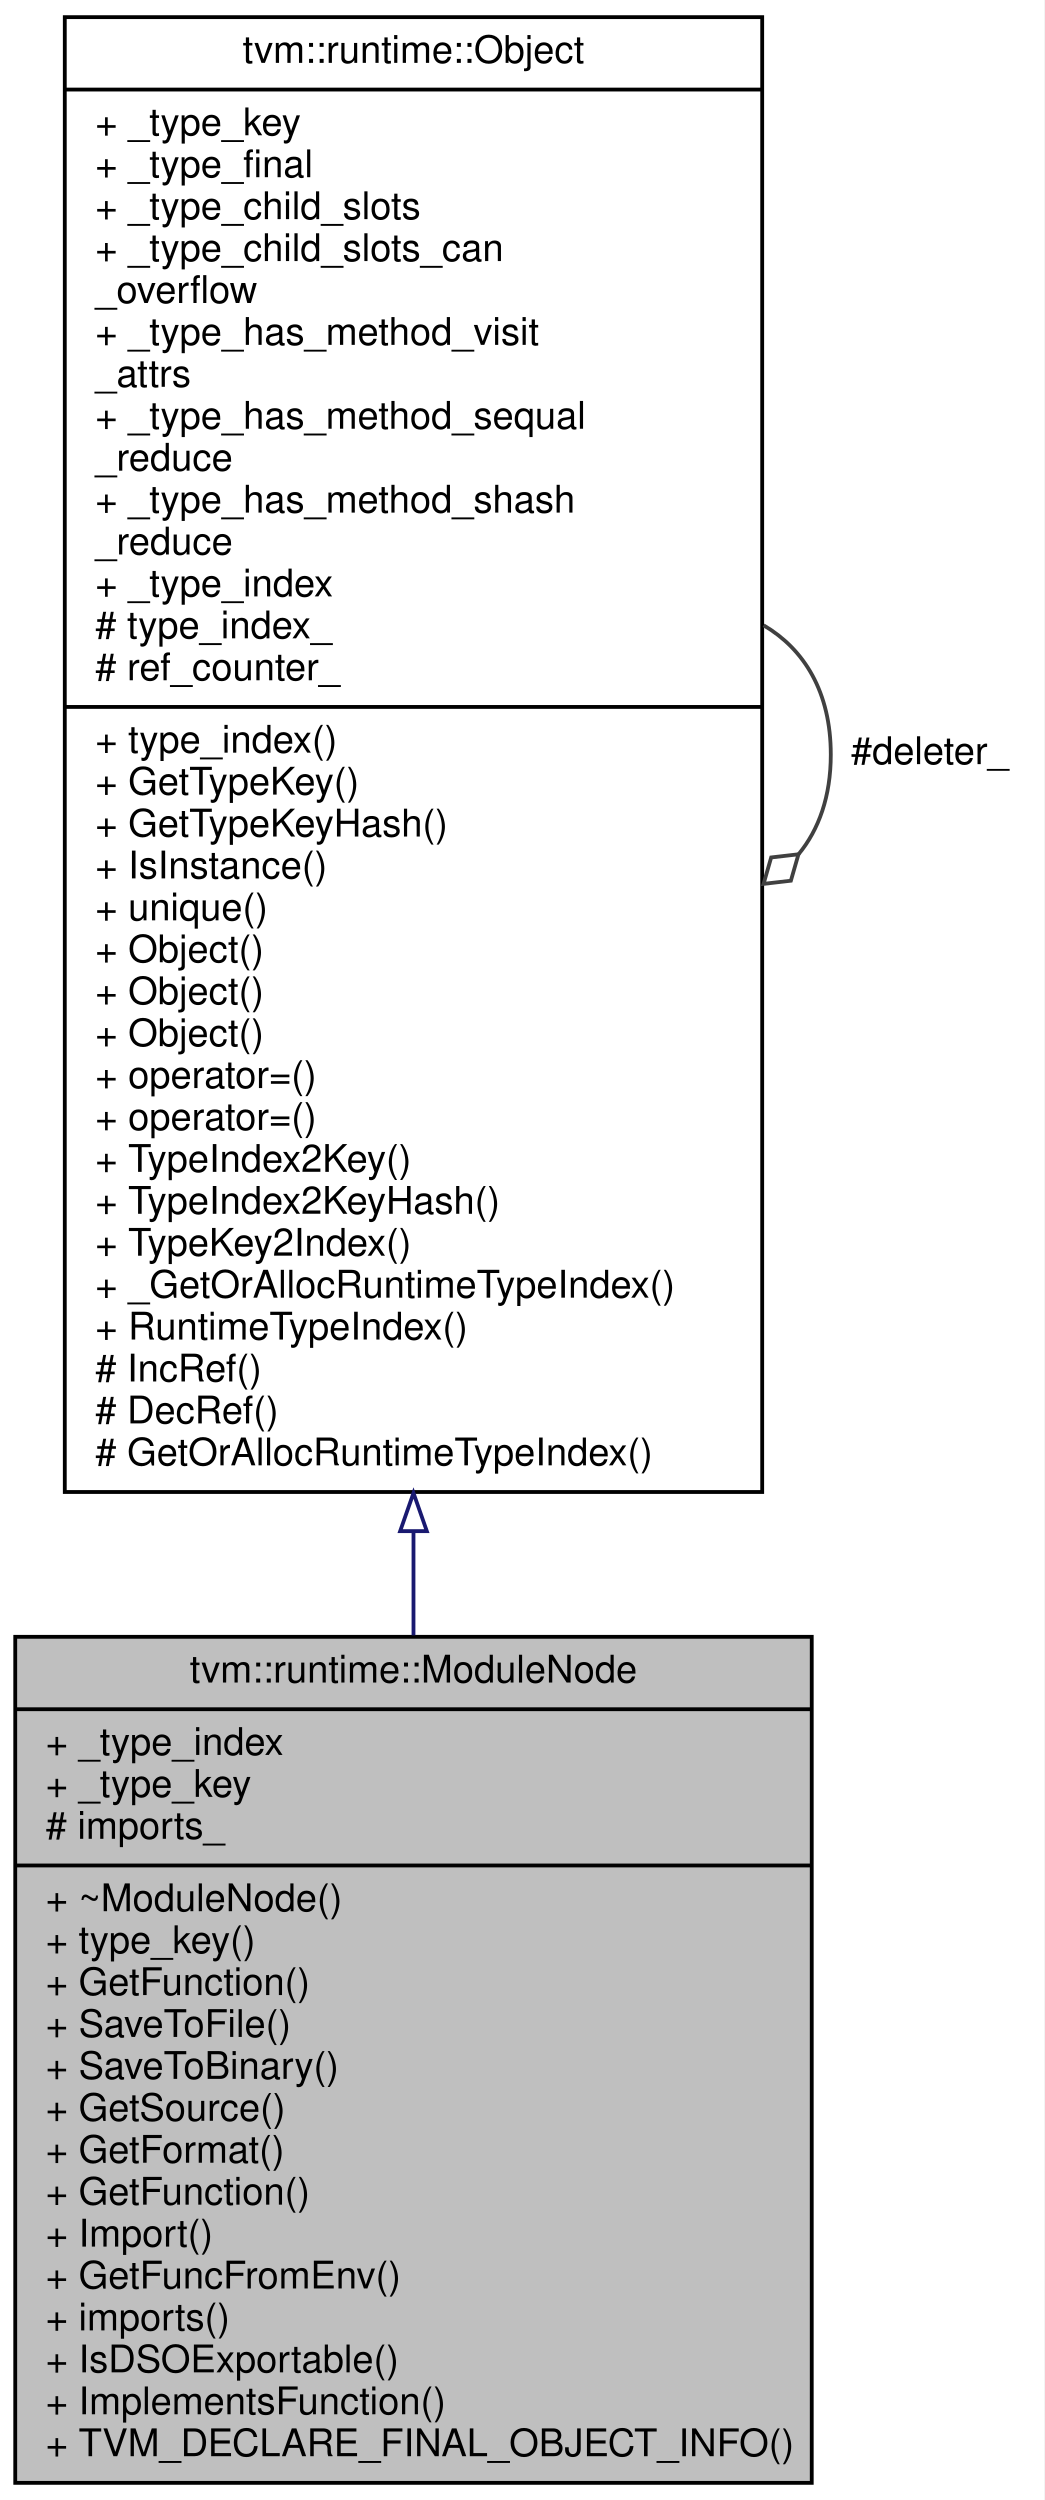
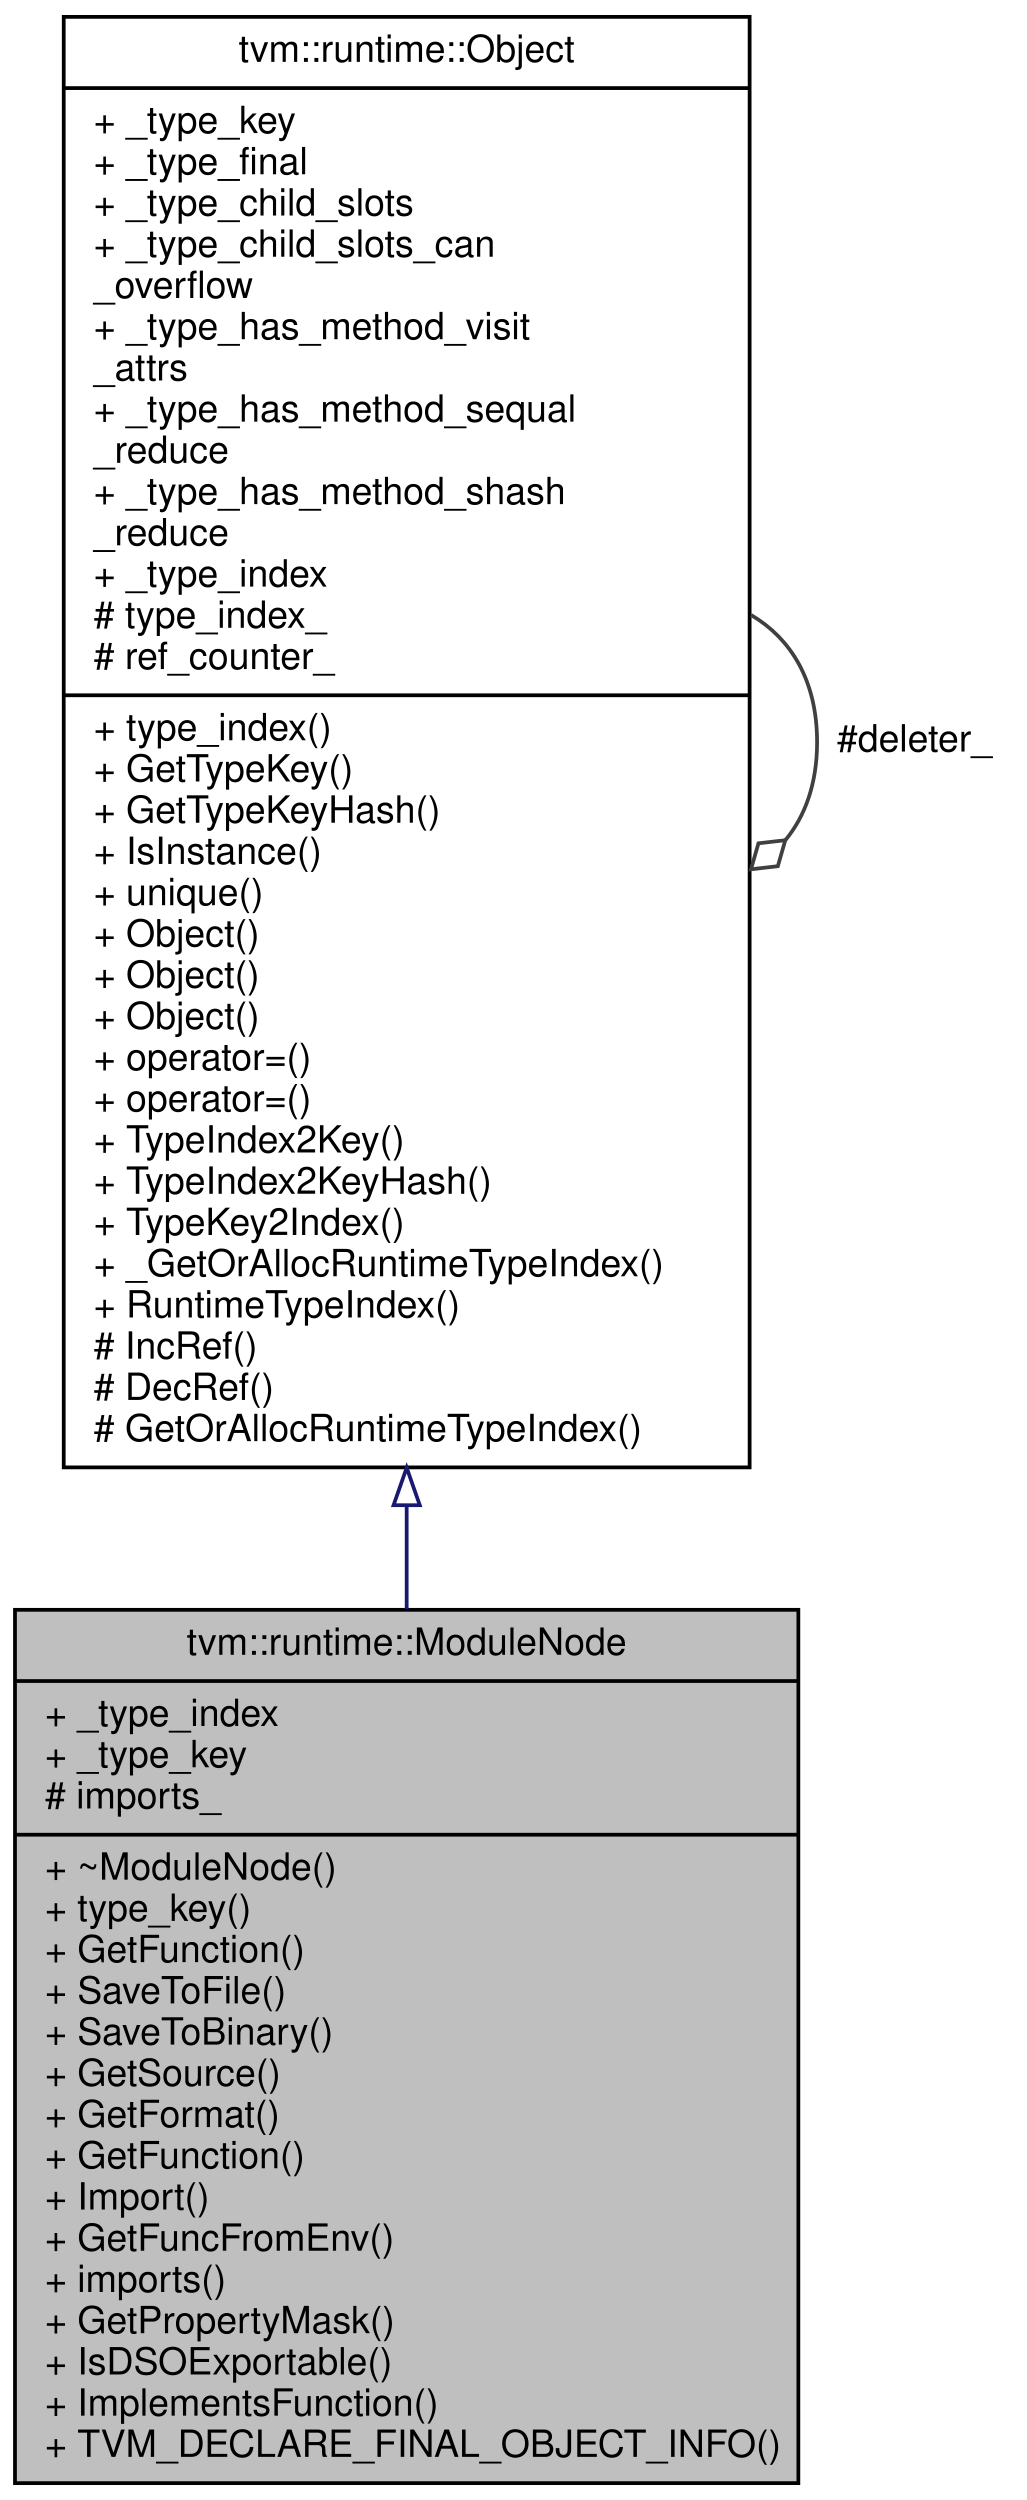
- <svg xmlns="http://www.w3.org/2000/svg" xmlns:xlink="http://www.w3.org/1999/xlink" width="274pt" height="656pt" viewBox="0.00 0.00 274.00 656.00">
-   <g id="graph0" class="graph" transform="scale(1 1) rotate(0) translate(4 652)">
-     <polygon fill="#ffffff" stroke="transparent" points="-4,4 -4,-652 270,-652 270,4 -4,4" />
+ <svg xmlns="http://www.w3.org/2000/svg" xmlns:xlink="http://www.w3.org/1999/xlink" width="274pt" height="667pt" viewBox="0.00 0.00 274.00 667.00">
+   <g id="graph0" class="graph" transform="scale(1 1) rotate(0) translate(4 663)">
+     <polygon fill="#ffffff" stroke="transparent" points="-4,4 -4,-663 270,-663 270,4 -4,4" />
    <g id="node1" class="node">
-       <polygon fill="#bfbfbf" stroke="#000000" points="0,-.5 0,-222.5 209,-222.5 209,-.5 0,-.5" />
-       <text text-anchor="middle" x="104.5" y="-210.5" font-family="Helvetica,sans-Serif" font-size="10.00" fill="#000000">tvm::runtime::ModuleNode</text>
-       <polyline fill="none" stroke="#000000" points="0,-203.5 209,-203.5 " />
-       <text text-anchor="start" x="8" y="-191.5" font-family="Helvetica,sans-Serif" font-size="10.00" fill="#000000">+ _type_index</text>
-       <text text-anchor="start" x="8" y="-180.5" font-family="Helvetica,sans-Serif" font-size="10.00" fill="#000000">+ _type_key</text>
-       <text text-anchor="start" x="8" y="-169.5" font-family="Helvetica,sans-Serif" font-size="10.00" fill="#000000"># imports_</text>
-       <polyline fill="none" stroke="#000000" points="0,-162.5 209,-162.5 " />
-       <text text-anchor="start" x="8" y="-150.5" font-family="Helvetica,sans-Serif" font-size="10.00" fill="#000000">+ ~ModuleNode()</text>
-       <text text-anchor="start" x="8" y="-139.5" font-family="Helvetica,sans-Serif" font-size="10.00" fill="#000000">+ type_key()</text>
-       <text text-anchor="start" x="8" y="-128.5" font-family="Helvetica,sans-Serif" font-size="10.00" fill="#000000">+ GetFunction()</text>
-       <text text-anchor="start" x="8" y="-117.5" font-family="Helvetica,sans-Serif" font-size="10.00" fill="#000000">+ SaveToFile()</text>
-       <text text-anchor="start" x="8" y="-106.5" font-family="Helvetica,sans-Serif" font-size="10.00" fill="#000000">+ SaveToBinary()</text>
-       <text text-anchor="start" x="8" y="-95.5" font-family="Helvetica,sans-Serif" font-size="10.00" fill="#000000">+ GetSource()</text>
-       <text text-anchor="start" x="8" y="-84.5" font-family="Helvetica,sans-Serif" font-size="10.00" fill="#000000">+ GetFormat()</text>
-       <text text-anchor="start" x="8" y="-73.5" font-family="Helvetica,sans-Serif" font-size="10.00" fill="#000000">+ GetFunction()</text>
-       <text text-anchor="start" x="8" y="-62.5" font-family="Helvetica,sans-Serif" font-size="10.00" fill="#000000">+ Import()</text>
-       <text text-anchor="start" x="8" y="-51.5" font-family="Helvetica,sans-Serif" font-size="10.00" fill="#000000">+ GetFuncFromEnv()</text>
-       <text text-anchor="start" x="8" y="-40.5" font-family="Helvetica,sans-Serif" font-size="10.00" fill="#000000">+ imports()</text>
+       <polygon fill="#bfbfbf" stroke="#000000" points="0,-.5 0,-233.5 209,-233.5 209,-.5 0,-.5" />
+       <text text-anchor="middle" x="104.5" y="-221.5" font-family="Helvetica,sans-Serif" font-size="10.00" fill="#000000">tvm::runtime::ModuleNode</text>
+       <polyline fill="none" stroke="#000000" points="0,-214.5 209,-214.5 " />
+       <text text-anchor="start" x="8" y="-202.5" font-family="Helvetica,sans-Serif" font-size="10.00" fill="#000000">+ _type_index</text>
+       <text text-anchor="start" x="8" y="-191.5" font-family="Helvetica,sans-Serif" font-size="10.00" fill="#000000">+ _type_key</text>
+       <text text-anchor="start" x="8" y="-180.5" font-family="Helvetica,sans-Serif" font-size="10.00" fill="#000000"># imports_</text>
+       <polyline fill="none" stroke="#000000" points="0,-173.5 209,-173.5 " />
+       <text text-anchor="start" x="8" y="-161.5" font-family="Helvetica,sans-Serif" font-size="10.00" fill="#000000">+ ~ModuleNode()</text>
+       <text text-anchor="start" x="8" y="-150.5" font-family="Helvetica,sans-Serif" font-size="10.00" fill="#000000">+ type_key()</text>
+       <text text-anchor="start" x="8" y="-139.5" font-family="Helvetica,sans-Serif" font-size="10.00" fill="#000000">+ GetFunction()</text>
+       <text text-anchor="start" x="8" y="-128.5" font-family="Helvetica,sans-Serif" font-size="10.00" fill="#000000">+ SaveToFile()</text>
+       <text text-anchor="start" x="8" y="-117.5" font-family="Helvetica,sans-Serif" font-size="10.00" fill="#000000">+ SaveToBinary()</text>
+       <text text-anchor="start" x="8" y="-106.5" font-family="Helvetica,sans-Serif" font-size="10.00" fill="#000000">+ GetSource()</text>
+       <text text-anchor="start" x="8" y="-95.5" font-family="Helvetica,sans-Serif" font-size="10.00" fill="#000000">+ GetFormat()</text>
+       <text text-anchor="start" x="8" y="-84.5" font-family="Helvetica,sans-Serif" font-size="10.00" fill="#000000">+ GetFunction()</text>
+       <text text-anchor="start" x="8" y="-73.5" font-family="Helvetica,sans-Serif" font-size="10.00" fill="#000000">+ Import()</text>
+       <text text-anchor="start" x="8" y="-62.5" font-family="Helvetica,sans-Serif" font-size="10.00" fill="#000000">+ GetFuncFromEnv()</text>
+       <text text-anchor="start" x="8" y="-51.5" font-family="Helvetica,sans-Serif" font-size="10.00" fill="#000000">+ imports()</text>
+       <text text-anchor="start" x="8" y="-40.5" font-family="Helvetica,sans-Serif" font-size="10.00" fill="#000000">+ GetPropertyMask()</text>
      <text text-anchor="start" x="8" y="-29.5" font-family="Helvetica,sans-Serif" font-size="10.00" fill="#000000">+ IsDSOExportable()</text>
      <text text-anchor="start" x="8" y="-18.5" font-family="Helvetica,sans-Serif" font-size="10.00" fill="#000000">+ ImplementsFunction()</text>
      <text text-anchor="start" x="8" y="-7.5" font-family="Helvetica,sans-Serif" font-size="10.00" fill="#000000">+ TVM_DECLARE_FINAL_OBJECT_INFO()</text>
    </g>
    <g id="node2" class="node">
      <g id="a_node2">
        <a xlink:href="classtvm_1_1runtime_1_1Object.html" target="_top" xlink:title="base class of all object containers. ">
-           <polygon fill="#ffffff" stroke="#000000" points="13,-260.5 13,-647.5 196,-647.5 196,-260.5 13,-260.5" />
-           <text text-anchor="middle" x="104.5" y="-635.5" font-family="Helvetica,sans-Serif" font-size="10.00" fill="#000000">tvm::runtime::Object</text>
-           <polyline fill="none" stroke="#000000" points="13,-628.5 196,-628.5 " />
-           <text text-anchor="start" x="21" y="-616.5" font-family="Helvetica,sans-Serif" font-size="10.00" fill="#000000">+ _type_key</text>
-           <text text-anchor="start" x="21" y="-605.5" font-family="Helvetica,sans-Serif" font-size="10.00" fill="#000000">+ _type_final</text>
-           <text text-anchor="start" x="21" y="-594.5" font-family="Helvetica,sans-Serif" font-size="10.00" fill="#000000">+ _type_child_slots</text>
-           <text text-anchor="start" x="21" y="-583.5" font-family="Helvetica,sans-Serif" font-size="10.00" fill="#000000">+ _type_child_slots_can</text>
-           <text text-anchor="start" x="21" y="-572.5" font-family="Helvetica,sans-Serif" font-size="10.00" fill="#000000">_overflow</text>
-           <text text-anchor="start" x="21" y="-561.5" font-family="Helvetica,sans-Serif" font-size="10.00" fill="#000000">+ _type_has_method_visit</text>
-           <text text-anchor="start" x="21" y="-550.5" font-family="Helvetica,sans-Serif" font-size="10.00" fill="#000000">_attrs</text>
-           <text text-anchor="start" x="21" y="-539.5" font-family="Helvetica,sans-Serif" font-size="10.00" fill="#000000">+ _type_has_method_sequal</text>
-           <text text-anchor="start" x="21" y="-528.5" font-family="Helvetica,sans-Serif" font-size="10.00" fill="#000000">_reduce</text>
-           <text text-anchor="start" x="21" y="-517.5" font-family="Helvetica,sans-Serif" font-size="10.00" fill="#000000">+ _type_has_method_shash</text>
-           <text text-anchor="start" x="21" y="-506.5" font-family="Helvetica,sans-Serif" font-size="10.00" fill="#000000">_reduce</text>
-           <text text-anchor="start" x="21" y="-495.5" font-family="Helvetica,sans-Serif" font-size="10.00" fill="#000000">+ _type_index</text>
-           <text text-anchor="start" x="21" y="-484.5" font-family="Helvetica,sans-Serif" font-size="10.00" fill="#000000"># type_index_</text>
-           <text text-anchor="start" x="21" y="-473.5" font-family="Helvetica,sans-Serif" font-size="10.00" fill="#000000"># ref_counter_</text>
-           <polyline fill="none" stroke="#000000" points="13,-466.5 196,-466.5 " />
-           <text text-anchor="start" x="21" y="-454.5" font-family="Helvetica,sans-Serif" font-size="10.00" fill="#000000">+ type_index()</text>
-           <text text-anchor="start" x="21" y="-443.5" font-family="Helvetica,sans-Serif" font-size="10.00" fill="#000000">+ GetTypeKey()</text>
-           <text text-anchor="start" x="21" y="-432.5" font-family="Helvetica,sans-Serif" font-size="10.00" fill="#000000">+ GetTypeKeyHash()</text>
-           <text text-anchor="start" x="21" y="-421.5" font-family="Helvetica,sans-Serif" font-size="10.00" fill="#000000">+ IsInstance()</text>
-           <text text-anchor="start" x="21" y="-410.5" font-family="Helvetica,sans-Serif" font-size="10.00" fill="#000000">+ unique()</text>
+           <polygon fill="#ffffff" stroke="#000000" points="13,-271.5 13,-658.5 196,-658.5 196,-271.5 13,-271.5" />
+           <text text-anchor="middle" x="104.5" y="-646.5" font-family="Helvetica,sans-Serif" font-size="10.00" fill="#000000">tvm::runtime::Object</text>
+           <polyline fill="none" stroke="#000000" points="13,-639.5 196,-639.5 " />
+           <text text-anchor="start" x="21" y="-627.5" font-family="Helvetica,sans-Serif" font-size="10.00" fill="#000000">+ _type_key</text>
+           <text text-anchor="start" x="21" y="-616.5" font-family="Helvetica,sans-Serif" font-size="10.00" fill="#000000">+ _type_final</text>
+           <text text-anchor="start" x="21" y="-605.5" font-family="Helvetica,sans-Serif" font-size="10.00" fill="#000000">+ _type_child_slots</text>
+           <text text-anchor="start" x="21" y="-594.5" font-family="Helvetica,sans-Serif" font-size="10.00" fill="#000000">+ _type_child_slots_can</text>
+           <text text-anchor="start" x="21" y="-583.5" font-family="Helvetica,sans-Serif" font-size="10.00" fill="#000000">_overflow</text>
+           <text text-anchor="start" x="21" y="-572.5" font-family="Helvetica,sans-Serif" font-size="10.00" fill="#000000">+ _type_has_method_visit</text>
+           <text text-anchor="start" x="21" y="-561.5" font-family="Helvetica,sans-Serif" font-size="10.00" fill="#000000">_attrs</text>
+           <text text-anchor="start" x="21" y="-550.5" font-family="Helvetica,sans-Serif" font-size="10.00" fill="#000000">+ _type_has_method_sequal</text>
+           <text text-anchor="start" x="21" y="-539.5" font-family="Helvetica,sans-Serif" font-size="10.00" fill="#000000">_reduce</text>
+           <text text-anchor="start" x="21" y="-528.5" font-family="Helvetica,sans-Serif" font-size="10.00" fill="#000000">+ _type_has_method_shash</text>
+           <text text-anchor="start" x="21" y="-517.5" font-family="Helvetica,sans-Serif" font-size="10.00" fill="#000000">_reduce</text>
+           <text text-anchor="start" x="21" y="-506.5" font-family="Helvetica,sans-Serif" font-size="10.00" fill="#000000">+ _type_index</text>
+           <text text-anchor="start" x="21" y="-495.5" font-family="Helvetica,sans-Serif" font-size="10.00" fill="#000000"># type_index_</text>
+           <text text-anchor="start" x="21" y="-484.5" font-family="Helvetica,sans-Serif" font-size="10.00" fill="#000000"># ref_counter_</text>
+           <polyline fill="none" stroke="#000000" points="13,-477.5 196,-477.5 " />
+           <text text-anchor="start" x="21" y="-465.5" font-family="Helvetica,sans-Serif" font-size="10.00" fill="#000000">+ type_index()</text>
+           <text text-anchor="start" x="21" y="-454.5" font-family="Helvetica,sans-Serif" font-size="10.00" fill="#000000">+ GetTypeKey()</text>
+           <text text-anchor="start" x="21" y="-443.5" font-family="Helvetica,sans-Serif" font-size="10.00" fill="#000000">+ GetTypeKeyHash()</text>
+           <text text-anchor="start" x="21" y="-432.5" font-family="Helvetica,sans-Serif" font-size="10.00" fill="#000000">+ IsInstance()</text>
+           <text text-anchor="start" x="21" y="-421.5" font-family="Helvetica,sans-Serif" font-size="10.00" fill="#000000">+ unique()</text>
+           <text text-anchor="start" x="21" y="-410.5" font-family="Helvetica,sans-Serif" font-size="10.00" fill="#000000">+ Object()</text>
          <text text-anchor="start" x="21" y="-399.5" font-family="Helvetica,sans-Serif" font-size="10.00" fill="#000000">+ Object()</text>
          <text text-anchor="start" x="21" y="-388.5" font-family="Helvetica,sans-Serif" font-size="10.00" fill="#000000">+ Object()</text>
-           <text text-anchor="start" x="21" y="-377.5" font-family="Helvetica,sans-Serif" font-size="10.00" fill="#000000">+ Object()</text>
+           <text text-anchor="start" x="21" y="-377.5" font-family="Helvetica,sans-Serif" font-size="10.00" fill="#000000">+ operator=()</text>
          <text text-anchor="start" x="21" y="-366.5" font-family="Helvetica,sans-Serif" font-size="10.00" fill="#000000">+ operator=()</text>
-           <text text-anchor="start" x="21" y="-355.5" font-family="Helvetica,sans-Serif" font-size="10.00" fill="#000000">+ operator=()</text>
-           <text text-anchor="start" x="21" y="-344.5" font-family="Helvetica,sans-Serif" font-size="10.00" fill="#000000">+ TypeIndex2Key()</text>
-           <text text-anchor="start" x="21" y="-333.5" font-family="Helvetica,sans-Serif" font-size="10.00" fill="#000000">+ TypeIndex2KeyHash()</text>
-           <text text-anchor="start" x="21" y="-322.5" font-family="Helvetica,sans-Serif" font-size="10.00" fill="#000000">+ TypeKey2Index()</text>
-           <text text-anchor="start" x="21" y="-311.5" font-family="Helvetica,sans-Serif" font-size="10.00" fill="#000000">+ _GetOrAllocRuntimeTypeIndex()</text>
-           <text text-anchor="start" x="21" y="-300.5" font-family="Helvetica,sans-Serif" font-size="10.00" fill="#000000">+ RuntimeTypeIndex()</text>
-           <text text-anchor="start" x="21" y="-289.5" font-family="Helvetica,sans-Serif" font-size="10.00" fill="#000000"># IncRef()</text>
-           <text text-anchor="start" x="21" y="-278.5" font-family="Helvetica,sans-Serif" font-size="10.00" fill="#000000"># DecRef()</text>
-           <text text-anchor="start" x="21" y="-267.5" font-family="Helvetica,sans-Serif" font-size="10.00" fill="#000000"># GetOrAllocRuntimeTypeIndex()</text>
+           <text text-anchor="start" x="21" y="-355.5" font-family="Helvetica,sans-Serif" font-size="10.00" fill="#000000">+ TypeIndex2Key()</text>
+           <text text-anchor="start" x="21" y="-344.5" font-family="Helvetica,sans-Serif" font-size="10.00" fill="#000000">+ TypeIndex2KeyHash()</text>
+           <text text-anchor="start" x="21" y="-333.5" font-family="Helvetica,sans-Serif" font-size="10.00" fill="#000000">+ TypeKey2Index()</text>
+           <text text-anchor="start" x="21" y="-322.5" font-family="Helvetica,sans-Serif" font-size="10.00" fill="#000000">+ _GetOrAllocRuntimeTypeIndex()</text>
+           <text text-anchor="start" x="21" y="-311.5" font-family="Helvetica,sans-Serif" font-size="10.00" fill="#000000">+ RuntimeTypeIndex()</text>
+           <text text-anchor="start" x="21" y="-300.5" font-family="Helvetica,sans-Serif" font-size="10.00" fill="#000000"># IncRef()</text>
+           <text text-anchor="start" x="21" y="-289.5" font-family="Helvetica,sans-Serif" font-size="10.00" fill="#000000"># DecRef()</text>
+           <text text-anchor="start" x="21" y="-278.5" font-family="Helvetica,sans-Serif" font-size="10.00" fill="#000000"># GetOrAllocRuntimeTypeIndex()</text>
        </a>
      </g>
    </g>
    <g id="edge1" class="edge">
-       <path fill="none" stroke="#191970" d="M104.5,-250.141C104.5,-240.884 104.5,-231.76 104.5,-222.881" />
-       <polygon fill="none" stroke="#191970" points="101,-250.231 104.5,-260.231 108,-250.231 101,-250.231" />
+       <path fill="none" stroke="#191970" d="M104.5,-261.236C104.5,-251.897 104.5,-242.676 104.5,-233.685" />
+       <polygon fill="none" stroke="#191970" points="101,-261.411 104.5,-271.411 108,-261.411 101,-261.411" />
    </g>
    <g id="edge2" class="edge">
-       <path fill="none" stroke="#404040" d="M196.363,-487.925C207.048,-481.664 214,-470.356 214,-454 214,-443.011 210.862,-434.301 205.561,-427.869" />
-       <polygon fill="none" stroke="#404040" points="205.518,-427.832 198.355,-427.006 196.363,-420.075 203.526,-420.902 205.518,-427.832" />
-       <text text-anchor="middle" x="240" y="-451.5" font-family="Helvetica,sans-Serif" font-size="10.00" fill="#000000"> #deleter_</text>
+       <path fill="none" stroke="#404040" d="M196.363,-498.925C207.048,-492.664 214,-481.356 214,-465 214,-454.011 210.862,-445.301 205.561,-438.869" />
+       <polygon fill="none" stroke="#404040" points="205.518,-438.832 198.355,-438.006 196.363,-431.075 203.526,-431.902 205.518,-438.832" />
+       <text text-anchor="middle" x="240" y="-462.5" font-family="Helvetica,sans-Serif" font-size="10.00" fill="#000000"> #deleter_</text>
    </g>
  </g>
</svg>
